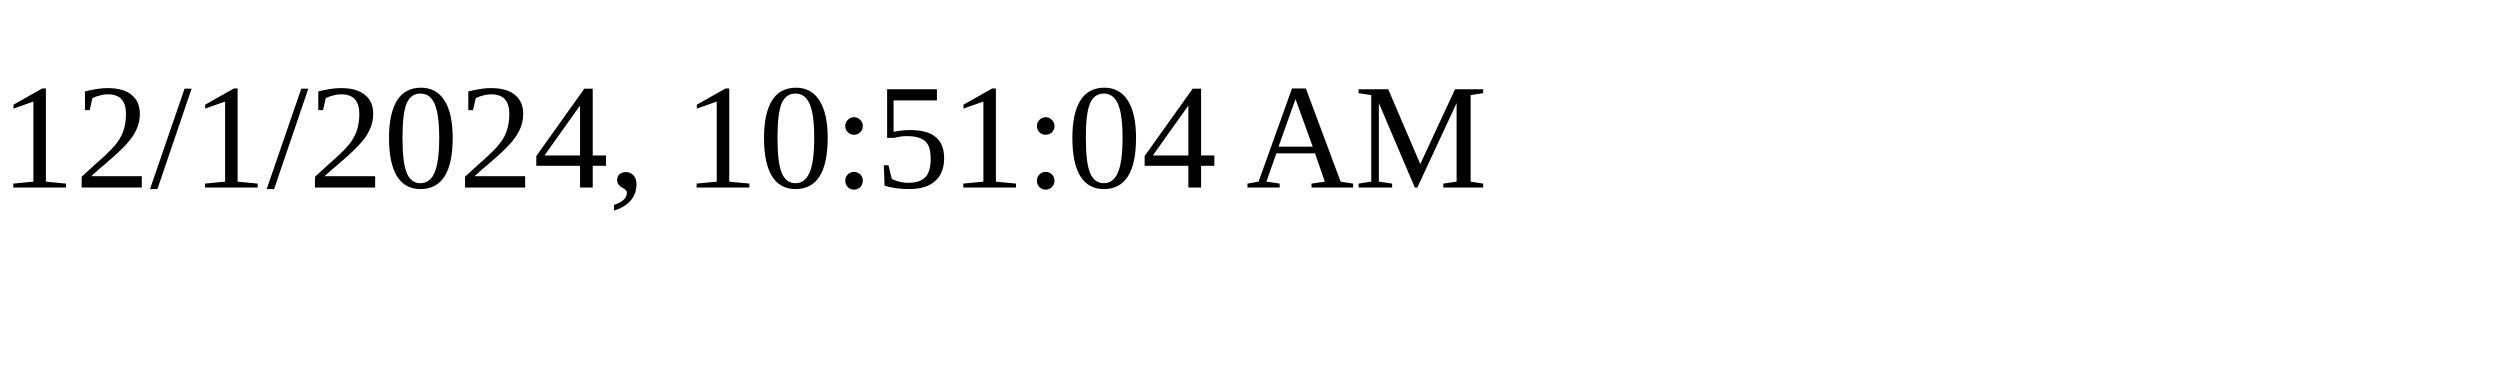
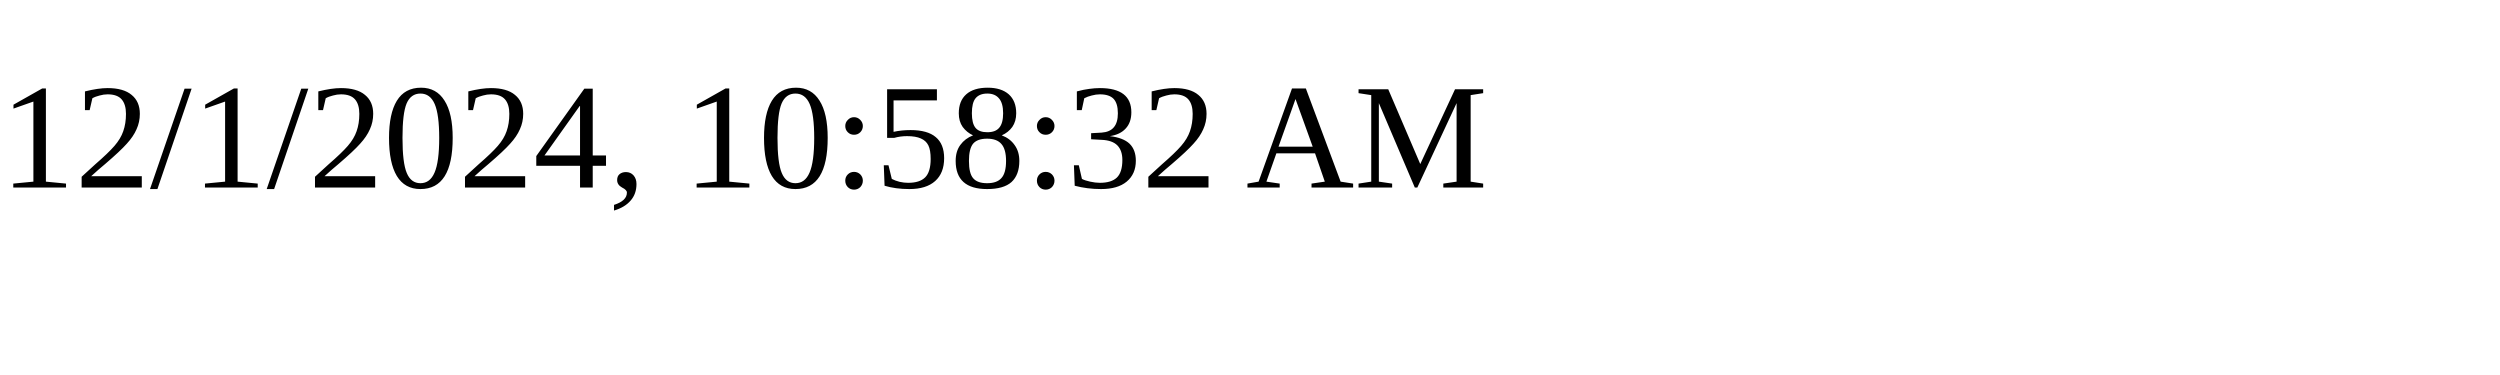
<svg xmlns="http://www.w3.org/2000/svg" height="30" width="200">
-   <text x="0" y="15">12/1/2024, 10:51:04 AM</text>
+   <text x="0" y="15">12/1/2024, 10:58:32 AM</text>
</svg>
